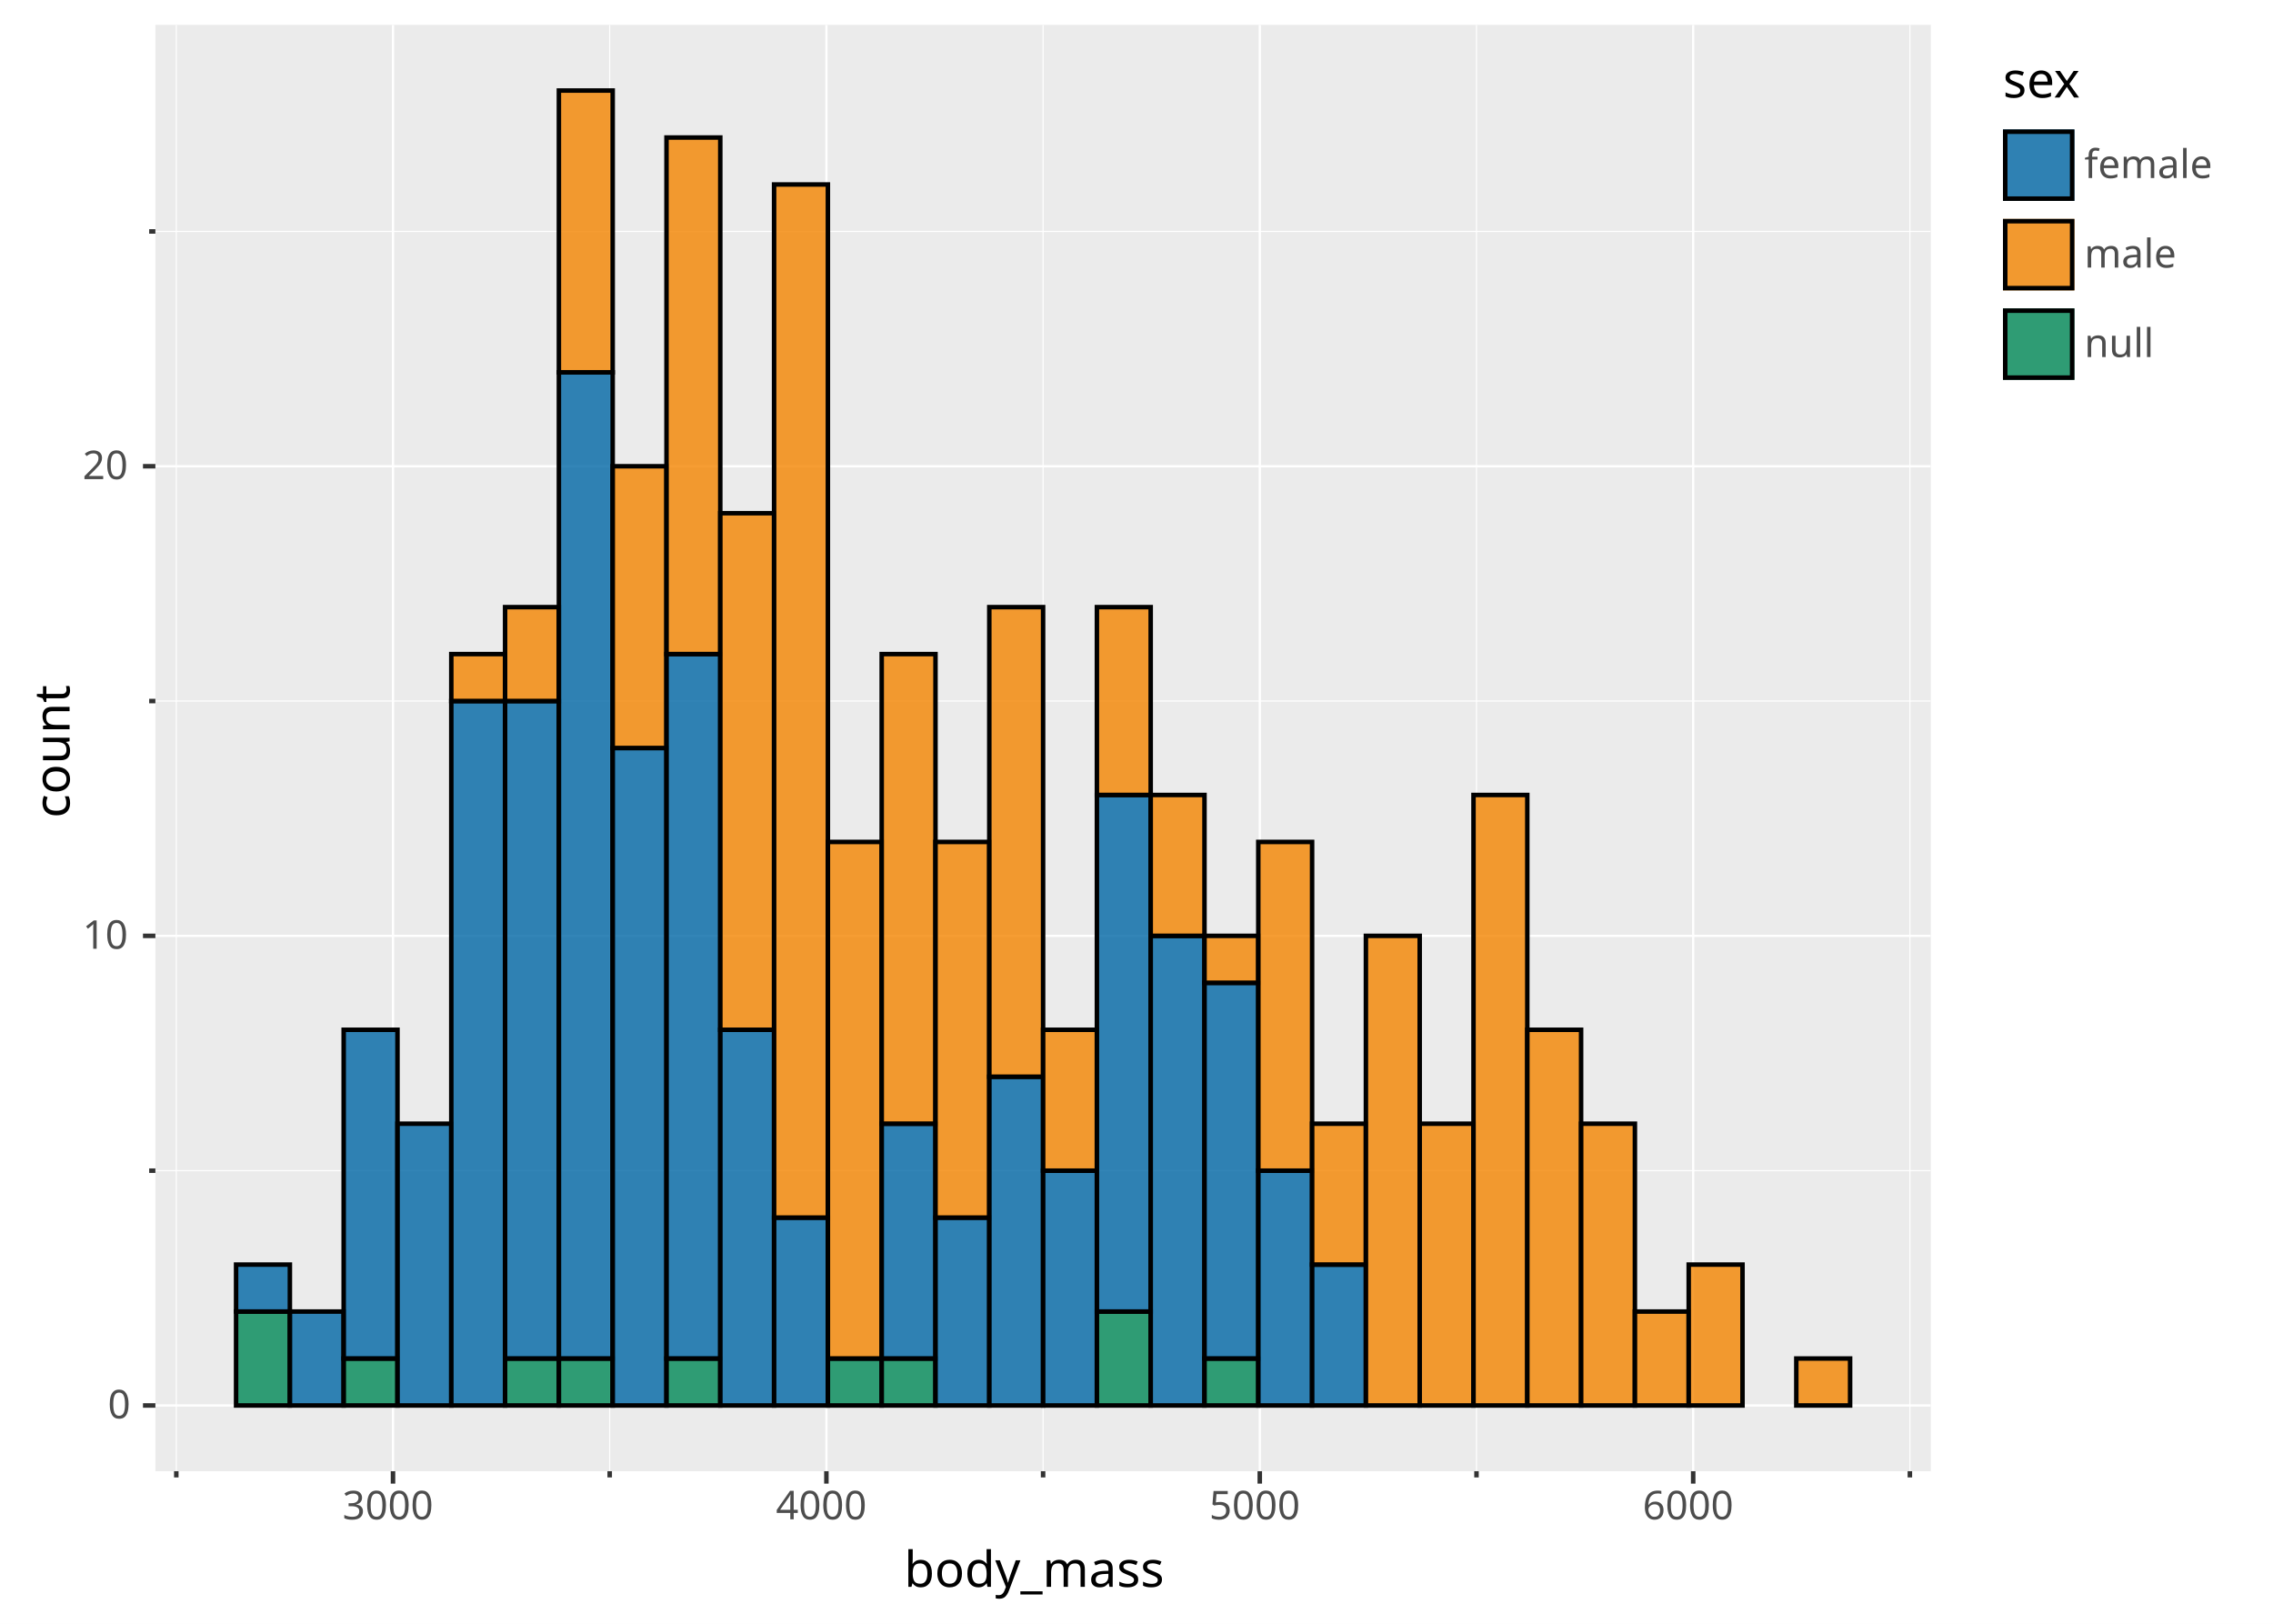
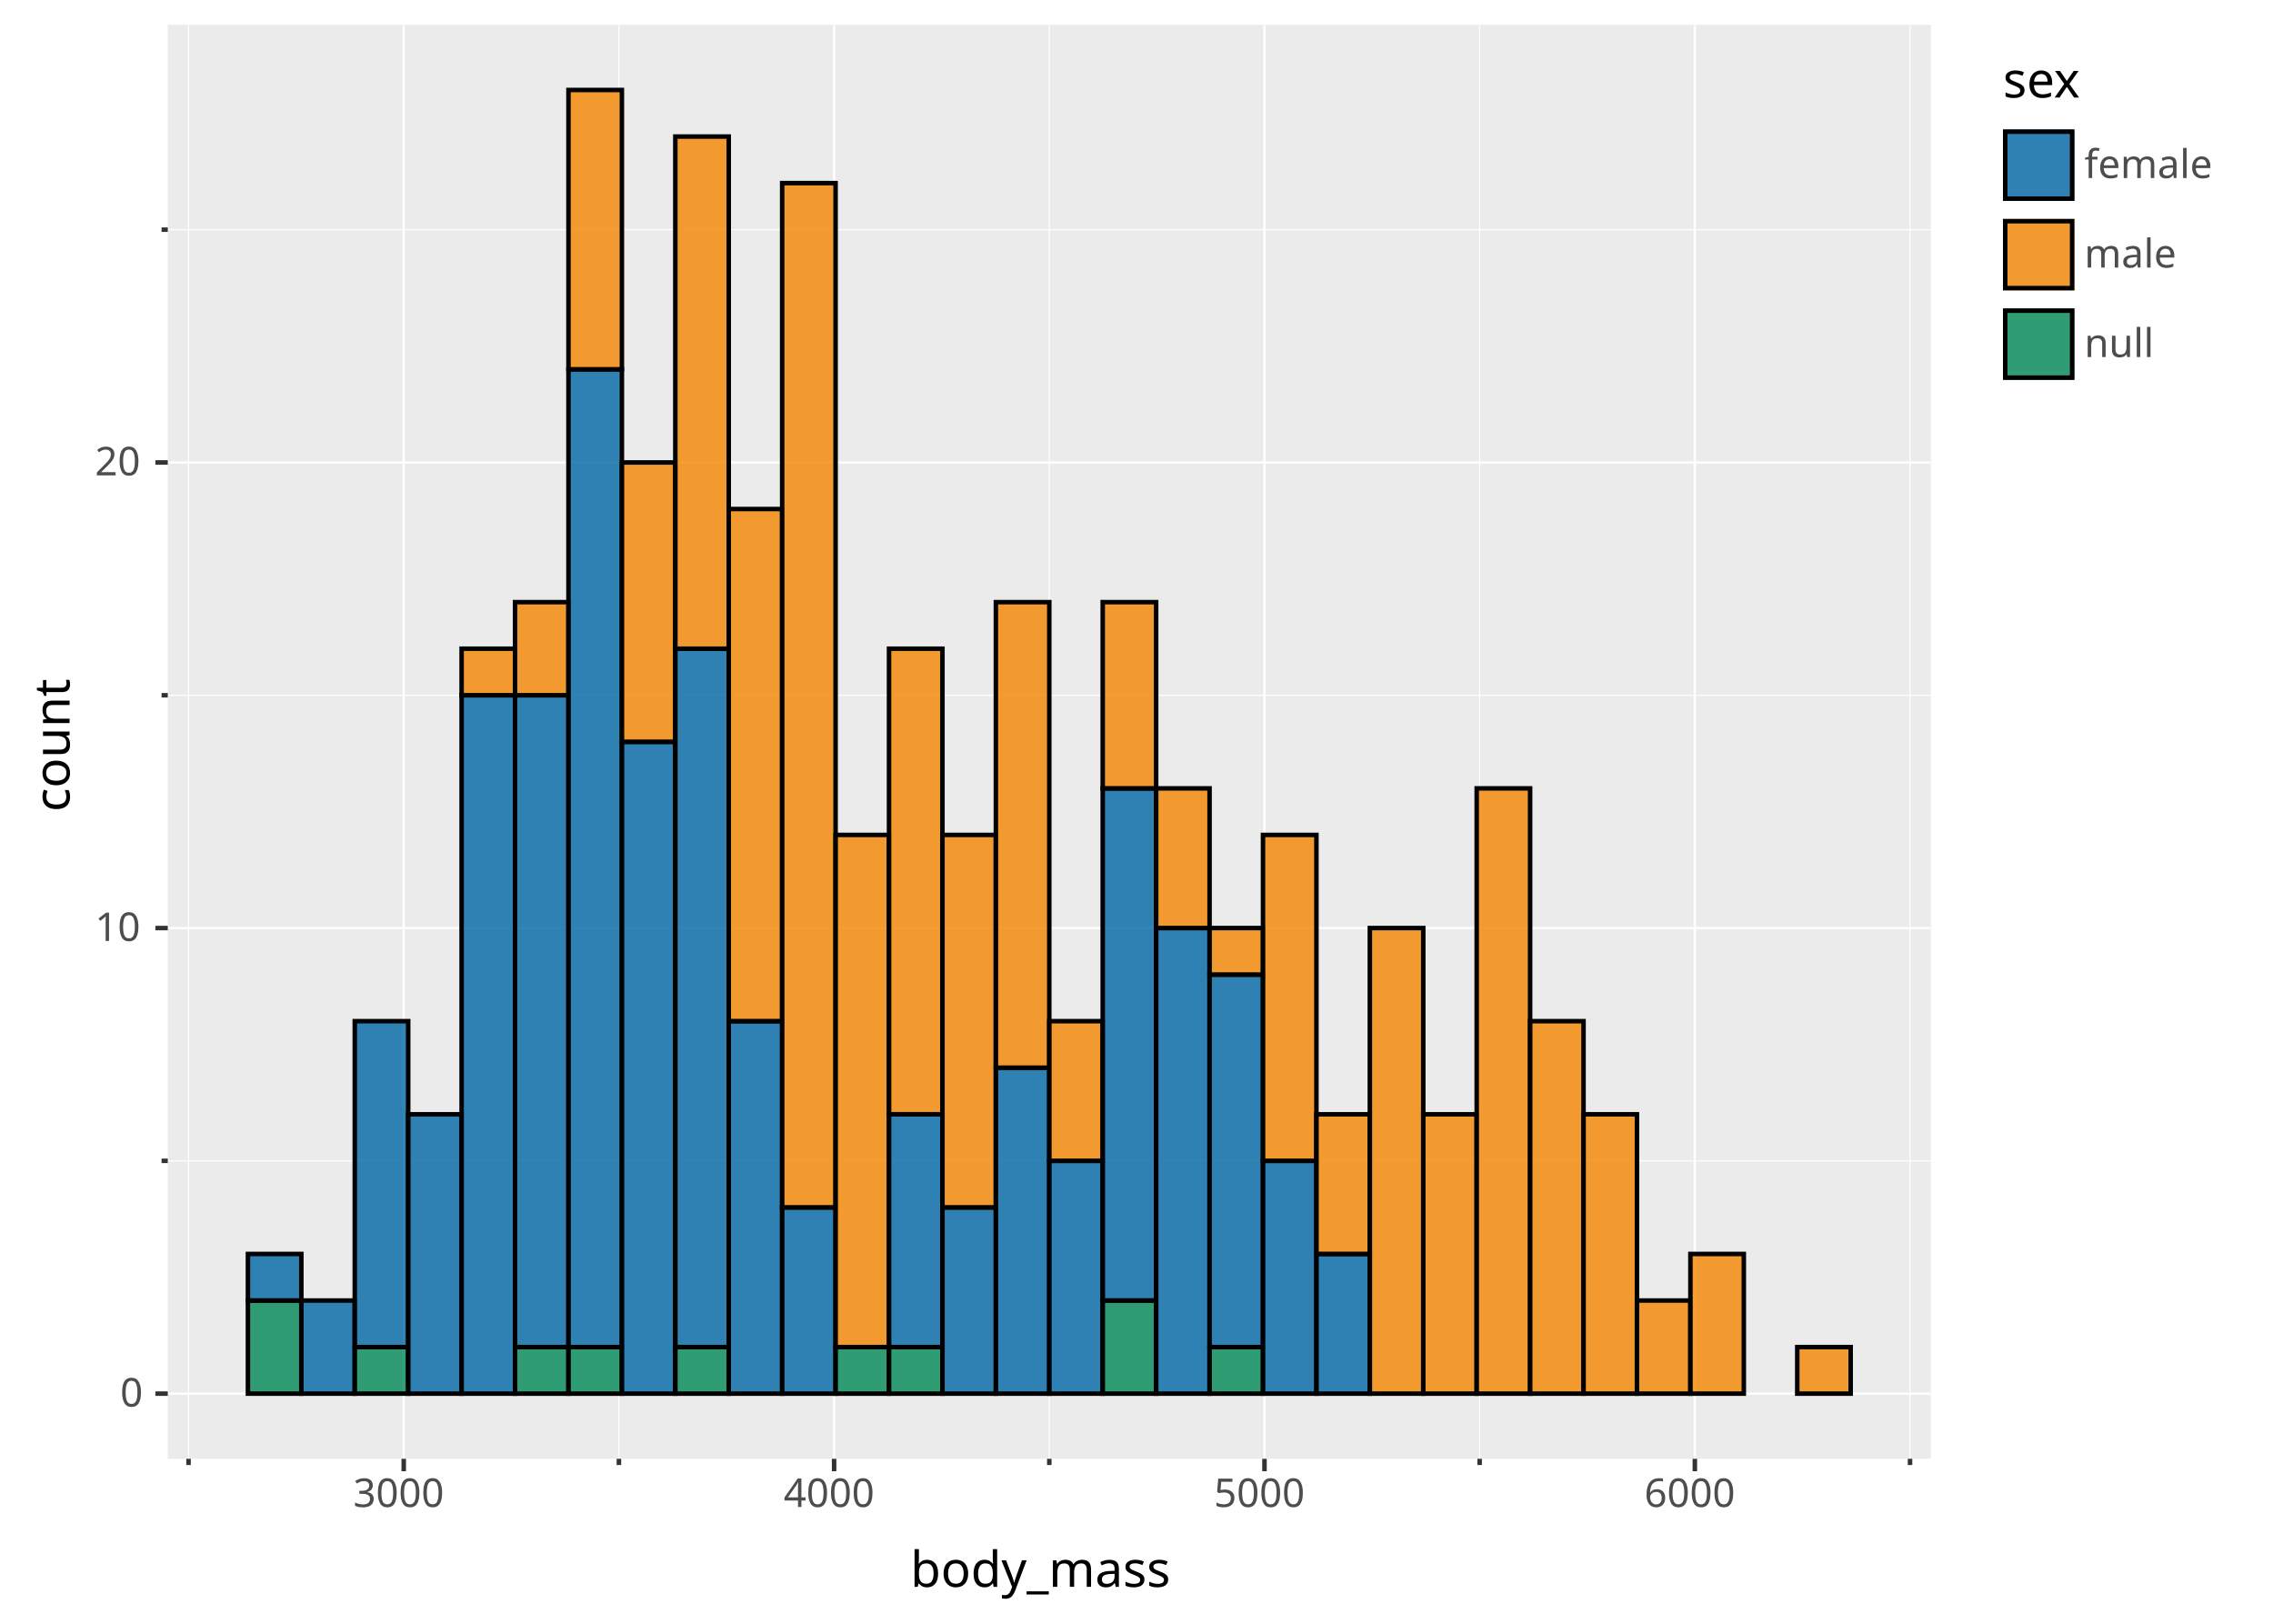
<svg xmlns="http://www.w3.org/2000/svg" width="1344" height="960" viewBox="0 0 1344 960" font-family="sans-serif" font-size="23.467" xml:space="preserve" style="isolation:isolate;white-space:pre">
  <defs>
-     <clipPath id="p57a51368-7c7f-45b3-9470-382a060ae644-c0" clipPathUnits="userSpaceOnUse">
-       <path d="M91.873 14.667L1141.664 14.667L1141.664 869.827L91.873 869.827Z" />
+     <clipPath id="p4dc56687-911a-4b44-a5b8-0a76233d3b22-c0" clipPathUnits="userSpaceOnUse">
+       <path d="M99.206 14.667L1141.664 14.667L1141.664 862.494L99.206 862.494Z" />
    </clipPath>
  </defs>
  <rect width="1344" height="960" fill="#ffffff" />
  <path d="M0 0L1344 0L1344 960L0 960Z" fill="#ffffff" />
-   <path d="M91.873 14.667L1141.664 14.667L1141.664 869.827L91.873 869.827Z" fill="#ebebeb" />
-   <g clip-path="url(#p57a51368-7c7f-45b3-9470-382a060ae644-c0)" style="isolation:isolate">
-     <path d="M104.244 14.667L104.244 869.827" fill="none" stroke="#ffffff" stroke-width="0.667" />
-     <path d="M360.506 14.667L360.506 869.827" fill="none" stroke="#ffffff" stroke-width="0.667" />
-     <path d="M616.769 14.667L616.769 869.827" fill="none" stroke="#ffffff" stroke-width="0.667" />
-     <path d="M873.031 14.667L873.031 869.827" fill="none" stroke="#ffffff" stroke-width="0.667" />
-     <path d="M1129.293 14.667L1129.293 869.827" fill="none" stroke="#ffffff" stroke-width="0.667" />
-     <path d="M232.375 14.667L232.375 869.827" fill="none" stroke="#ffffff" stroke-width="1.333" />
-     <path d="M488.637 14.667L488.637 869.827" fill="none" stroke="#ffffff" stroke-width="1.333" />
-     <path d="M744.9 14.667L744.9 869.827" fill="none" stroke="#ffffff" stroke-width="1.333" />
-     <path d="M1001.162 14.667L1001.162 869.827" fill="none" stroke="#ffffff" stroke-width="1.333" />
-     <path d="M91.873 692.132L1141.664 692.132" fill="none" stroke="#ffffff" stroke-width="0.667" />
-     <path d="M91.873 414.482L1141.664 414.482" fill="none" stroke="#ffffff" stroke-width="0.667" />
-     <path d="M91.873 136.832L1141.664 136.832" fill="none" stroke="#ffffff" stroke-width="0.667" />
-     <path d="M91.873 830.957L1141.664 830.957" fill="none" stroke="#ffffff" stroke-width="1.333" />
-     <path d="M91.873 553.307L1141.664 553.307" fill="none" stroke="#ffffff" stroke-width="1.333" />
-     <path d="M91.873 275.657L1141.664 275.657" fill="none" stroke="#ffffff" stroke-width="1.333" />
+   <path d="M99.206 14.667L1141.664 14.667L1141.664 862.494L99.206 862.494Z" fill="#ebebeb" />
+   <g clip-path="url(#p4dc56687-911a-4b44-a5b8-0a76233d3b22-c0)" style="isolation:isolate">
+     <path d="M111.491 14.667L111.491 862.494" fill="none" stroke="#ffffff" stroke-width="0.667" />
+     <path d="M365.963 14.667L365.963 862.494" fill="none" stroke="#ffffff" stroke-width="0.667" />
+     <path d="M620.435 14.667L620.435 862.494" fill="none" stroke="#ffffff" stroke-width="0.667" />
+     <path d="M874.907 14.667L874.907 862.494" fill="none" stroke="#ffffff" stroke-width="0.667" />
+     <path d="M1129.379 14.667L1129.379 862.494" fill="none" stroke="#ffffff" stroke-width="0.667" />
+     <path d="M238.727 14.667L238.727 862.494" fill="none" stroke="#ffffff" stroke-width="1.333" />
+     <path d="M493.199 14.667L493.199 862.494" fill="none" stroke="#ffffff" stroke-width="1.333" />
+     <path d="M747.671 14.667L747.671 862.494" fill="none" stroke="#ffffff" stroke-width="1.333" />
+     <path d="M1002.143 14.667L1002.143 862.494" fill="none" stroke="#ffffff" stroke-width="1.333" />
+     <path d="M99.206 686.322L1141.664 686.322" fill="none" stroke="#ffffff" stroke-width="0.667" />
+     <path d="M99.206 411.054L1141.664 411.054" fill="none" stroke="#ffffff" stroke-width="0.667" />
+     <path d="M99.206 135.785L1141.664 135.785" fill="none" stroke="#ffffff" stroke-width="0.667" />
+     <path d="M99.206 823.957L1141.664 823.957" fill="none" stroke="#ffffff" stroke-width="1.333" />
+     <path d="M99.206 548.688L1141.664 548.688" fill="none" stroke="#ffffff" stroke-width="1.333" />
+     <path d="M99.206 273.419L1141.664 273.419" fill="none" stroke="#ffffff" stroke-width="1.333" />
  </g>
-   <g clip-path="url(#p57a51368-7c7f-45b3-9470-382a060ae644-c0)" style="isolation:isolate">
-     <path d="M139.591 775.427L171.403 775.427L171.403 830.957L139.591 830.957Z" fill="#008856" fill-opacity="0.8" stroke="#000000" stroke-width="2.667" />
-     <path d="M139.591 747.662L171.403 747.662L171.403 775.427L139.591 775.427Z" fill="#0067a5" fill-opacity="0.8" stroke="#000000" stroke-width="2.667" />
-     <path d="M171.403 775.427L203.214 775.427L203.214 830.957L171.403 830.957Z" fill="#0067a5" fill-opacity="0.8" stroke="#000000" stroke-width="2.667" />
-     <path d="M203.214 803.192L235.026 803.192L235.026 830.957L203.214 830.957Z" fill="#008856" fill-opacity="0.8" stroke="#000000" stroke-width="2.667" />
-     <path d="M203.214 608.837L235.026 608.837L235.026 803.192L203.214 803.192Z" fill="#0067a5" fill-opacity="0.8" stroke="#000000" stroke-width="2.667" />
-     <path d="M235.026 664.367L266.838 664.367L266.838 830.957L235.026 830.957Z" fill="#0067a5" fill-opacity="0.8" stroke="#000000" stroke-width="2.667" />
-     <path d="M266.838 414.482L298.65 414.482L298.65 830.957L266.838 830.957Z" fill="#0067a5" fill-opacity="0.8" stroke="#000000" stroke-width="2.667" />
-     <path d="M266.838 386.717L298.65 386.717L298.65 414.482L266.838 414.482Z" fill="#f38400" fill-opacity="0.8" stroke="#000000" stroke-width="2.667" />
-     <path d="M298.65 803.192L330.462 803.192L330.462 830.957L298.65 830.957Z" fill="#008856" fill-opacity="0.8" stroke="#000000" stroke-width="2.667" />
-     <path d="M298.65 414.482L330.462 414.482L330.462 803.192L298.65 803.192Z" fill="#0067a5" fill-opacity="0.8" stroke="#000000" stroke-width="2.667" />
-     <path d="M298.65 358.952L330.462 358.952L330.462 414.482L298.65 414.482Z" fill="#f38400" fill-opacity="0.8" stroke="#000000" stroke-width="2.667" />
-     <path d="M330.462 803.192L362.274 803.192L362.274 830.957L330.462 830.957Z" fill="#008856" fill-opacity="0.8" stroke="#000000" stroke-width="2.667" />
-     <path d="M330.462 220.127L362.274 220.127L362.274 803.192L330.462 803.192Z" fill="#0067a5" fill-opacity="0.8" stroke="#000000" stroke-width="2.667" />
-     <path d="M330.462 53.538L362.274 53.538L362.274 220.127L330.462 220.127Z" fill="#f38400" fill-opacity="0.8" stroke="#000000" stroke-width="2.667" />
-     <path d="M362.274 442.247L394.086 442.247L394.086 830.957L362.274 830.957Z" fill="#0067a5" fill-opacity="0.8" stroke="#000000" stroke-width="2.667" />
-     <path d="M362.274 275.657L394.086 275.657L394.086 442.247L362.274 442.247Z" fill="#f38400" fill-opacity="0.8" stroke="#000000" stroke-width="2.667" />
-     <path d="M394.086 803.192L425.897 803.192L425.897 830.957L394.086 830.957Z" fill="#008856" fill-opacity="0.8" stroke="#000000" stroke-width="2.667" />
-     <path d="M394.086 386.717L425.897 386.717L425.897 803.192L394.086 803.192Z" fill="#0067a5" fill-opacity="0.8" stroke="#000000" stroke-width="2.667" />
-     <path d="M394.086 81.303L425.897 81.303L425.897 386.717L394.086 386.717Z" fill="#f38400" fill-opacity="0.8" stroke="#000000" stroke-width="2.667" />
-     <path d="M425.897 608.837L457.709 608.837L457.709 830.957L425.897 830.957Z" fill="#0067a5" fill-opacity="0.8" stroke="#000000" stroke-width="2.667" />
-     <path d="M425.897 303.422L457.709 303.422L457.709 608.837L425.897 608.837Z" fill="#f38400" fill-opacity="0.8" stroke="#000000" stroke-width="2.667" />
-     <path d="M457.709 719.897L489.521 719.897L489.521 830.957L457.709 830.957Z" fill="#0067a5" fill-opacity="0.8" stroke="#000000" stroke-width="2.667" />
-     <path d="M457.709 109.068L489.521 109.068L489.521 719.897L457.709 719.897Z" fill="#f38400" fill-opacity="0.8" stroke="#000000" stroke-width="2.667" />
-     <path d="M489.521 803.192L521.333 803.192L521.333 830.957L489.521 830.957Z" fill="#008856" fill-opacity="0.8" stroke="#000000" stroke-width="2.667" />
-     <path d="M489.521 497.777L521.333 497.777L521.333 803.192L489.521 803.192Z" fill="#f38400" fill-opacity="0.8" stroke="#000000" stroke-width="2.667" />
-     <path d="M521.333 803.192L553.145 803.192L553.145 830.957L521.333 830.957Z" fill="#008856" fill-opacity="0.8" stroke="#000000" stroke-width="2.667" />
-     <path d="M521.333 664.367L553.145 664.367L553.145 803.192L521.333 803.192Z" fill="#0067a5" fill-opacity="0.8" stroke="#000000" stroke-width="2.667" />
-     <path d="M521.333 386.717L553.145 386.717L553.145 664.367L521.333 664.367Z" fill="#f38400" fill-opacity="0.8" stroke="#000000" stroke-width="2.667" />
-     <path d="M553.145 719.897L584.957 719.897L584.957 830.957L553.145 830.957Z" fill="#0067a5" fill-opacity="0.8" stroke="#000000" stroke-width="2.667" />
-     <path d="M553.145 497.777L584.957 497.777L584.957 719.897L553.145 719.897Z" fill="#f38400" fill-opacity="0.8" stroke="#000000" stroke-width="2.667" />
-     <path d="M584.957 636.602L616.769 636.602L616.769 830.957L584.957 830.957Z" fill="#0067a5" fill-opacity="0.8" stroke="#000000" stroke-width="2.667" />
-     <path d="M584.957 358.952L616.769 358.952L616.769 636.602L584.957 636.602Z" fill="#f38400" fill-opacity="0.8" stroke="#000000" stroke-width="2.667" />
-     <path d="M616.769 692.132L648.58 692.132L648.58 830.957L616.769 830.957Z" fill="#0067a5" fill-opacity="0.8" stroke="#000000" stroke-width="2.667" />
-     <path d="M616.769 608.837L648.58 608.837L648.58 692.132L616.769 692.132Z" fill="#f38400" fill-opacity="0.8" stroke="#000000" stroke-width="2.667" />
-     <path d="M648.58 775.427L680.392 775.427L680.392 830.957L648.58 830.957Z" fill="#008856" fill-opacity="0.8" stroke="#000000" stroke-width="2.667" />
-     <path d="M648.58 470.012L680.392 470.012L680.392 775.427L648.58 775.427Z" fill="#0067a5" fill-opacity="0.8" stroke="#000000" stroke-width="2.667" />
-     <path d="M648.58 358.952L680.392 358.952L680.392 470.012L648.58 470.012Z" fill="#f38400" fill-opacity="0.8" stroke="#000000" stroke-width="2.667" />
-     <path d="M680.392 553.307L712.204 553.307L712.204 830.957L680.392 830.957Z" fill="#0067a5" fill-opacity="0.8" stroke="#000000" stroke-width="2.667" />
-     <path d="M680.392 470.012L712.204 470.012L712.204 553.307L680.392 553.307Z" fill="#f38400" fill-opacity="0.8" stroke="#000000" stroke-width="2.667" />
-     <path d="M712.204 803.192L744.016 803.192L744.016 830.957L712.204 830.957Z" fill="#008856" fill-opacity="0.8" stroke="#000000" stroke-width="2.667" />
-     <path d="M712.204 581.072L744.016 581.072L744.016 803.192L712.204 803.192Z" fill="#0067a5" fill-opacity="0.8" stroke="#000000" stroke-width="2.667" />
-     <path d="M712.204 553.307L744.016 553.307L744.016 581.072L712.204 581.072Z" fill="#f38400" fill-opacity="0.8" stroke="#000000" stroke-width="2.667" />
-     <path d="M744.016 692.132L775.828 692.132L775.828 830.957L744.016 830.957Z" fill="#0067a5" fill-opacity="0.8" stroke="#000000" stroke-width="2.667" />
-     <path d="M744.016 497.777L775.828 497.777L775.828 692.132L744.016 692.132Z" fill="#f38400" fill-opacity="0.8" stroke="#000000" stroke-width="2.667" />
-     <path d="M775.828 747.662L807.64 747.662L807.64 830.957L775.828 830.957Z" fill="#0067a5" fill-opacity="0.8" stroke="#000000" stroke-width="2.667" />
-     <path d="M775.828 664.367L807.64 664.367L807.64 747.662L775.828 747.662Z" fill="#f38400" fill-opacity="0.8" stroke="#000000" stroke-width="2.667" />
-     <path d="M807.64 553.307L839.452 553.307L839.452 830.957L807.64 830.957Z" fill="#f38400" fill-opacity="0.8" stroke="#000000" stroke-width="2.667" />
-     <path d="M839.452 664.367L871.263 664.367L871.263 830.957L839.452 830.957Z" fill="#f38400" fill-opacity="0.8" stroke="#000000" stroke-width="2.667" />
-     <path d="M871.263 470.012L903.075 470.012L903.075 830.957L871.263 830.957Z" fill="#f38400" fill-opacity="0.8" stroke="#000000" stroke-width="2.667" />
-     <path d="M903.075 608.837L934.887 608.837L934.887 830.957L903.075 830.957Z" fill="#f38400" fill-opacity="0.8" stroke="#000000" stroke-width="2.667" />
-     <path d="M934.887 664.367L966.699 664.367L966.699 830.957L934.887 830.957Z" fill="#f38400" fill-opacity="0.8" stroke="#000000" stroke-width="2.667" />
-     <path d="M966.699 775.427L998.511 775.427L998.511 830.957L966.699 830.957Z" fill="#f38400" fill-opacity="0.8" stroke="#000000" stroke-width="2.667" />
-     <path d="M998.511 747.662L1030.323 747.662L1030.323 830.957L998.511 830.957Z" fill="#f38400" fill-opacity="0.8" stroke="#000000" stroke-width="2.667" />
-     <path d="M1062.135 803.192L1093.946 803.192L1093.946 830.957L1062.135 830.957Z" fill="#f38400" fill-opacity="0.8" stroke="#000000" stroke-width="2.667" />
+   <g clip-path="url(#p4dc56687-911a-4b44-a5b8-0a76233d3b22-c0)" style="isolation:isolate">
+     <path d="M146.591 768.903L178.18 768.903L178.18 823.957L146.591 823.957Z" fill="#008856" fill-opacity="0.8" stroke="#000000" stroke-width="2.667" />
+     <path d="M146.591 741.376L178.18 741.376L178.18 768.903L146.591 768.903Z" fill="#0067a5" fill-opacity="0.8" stroke="#000000" stroke-width="2.667" />
+     <path d="M178.18 768.903L209.77 768.903L209.77 823.957L178.18 823.957Z" fill="#0067a5" fill-opacity="0.8" stroke="#000000" stroke-width="2.667" />
+     <path d="M209.77 796.43L241.36 796.43L241.36 823.957L209.77 823.957Z" fill="#008856" fill-opacity="0.8" stroke="#000000" stroke-width="2.667" />
+     <path d="M209.77 603.742L241.36 603.742L241.36 796.43L209.77 796.43Z" fill="#0067a5" fill-opacity="0.8" stroke="#000000" stroke-width="2.667" />
+     <path d="M241.36 658.795L272.949 658.795L272.949 823.957L241.36 823.957Z" fill="#0067a5" fill-opacity="0.8" stroke="#000000" stroke-width="2.667" />
+     <path d="M272.949 411.054L304.539 411.054L304.539 823.957L272.949 823.957Z" fill="#0067a5" fill-opacity="0.8" stroke="#000000" stroke-width="2.667" />
+     <path d="M272.949 383.527L304.539 383.527L304.539 411.054L272.949 411.054Z" fill="#f38400" fill-opacity="0.8" stroke="#000000" stroke-width="2.667" />
+     <path d="M304.539 796.43L336.129 796.43L336.129 823.957L304.539 823.957Z" fill="#008856" fill-opacity="0.8" stroke="#000000" stroke-width="2.667" />
+     <path d="M304.539 411.054L336.129 411.054L336.129 796.43L304.539 796.43Z" fill="#0067a5" fill-opacity="0.8" stroke="#000000" stroke-width="2.667" />
+     <path d="M304.539 356L336.129 356L336.129 411.054L304.539 411.054Z" fill="#f38400" fill-opacity="0.8" stroke="#000000" stroke-width="2.667" />
+     <path d="M336.129 796.43L367.718 796.43L367.718 823.957L336.129 823.957Z" fill="#008856" fill-opacity="0.8" stroke="#000000" stroke-width="2.667" />
+     <path d="M336.129 218.365L367.718 218.365L367.718 796.43L336.129 796.43Z" fill="#0067a5" fill-opacity="0.8" stroke="#000000" stroke-width="2.667" />
+     <path d="M336.129 53.204L367.718 53.204L367.718 218.365L336.129 218.365Z" fill="#f38400" fill-opacity="0.8" stroke="#000000" stroke-width="2.667" />
+     <path d="M367.718 438.58L399.308 438.58L399.308 823.957L367.718 823.957Z" fill="#0067a5" fill-opacity="0.8" stroke="#000000" stroke-width="2.667" />
+     <path d="M367.718 273.419L399.308 273.419L399.308 438.58L367.718 438.58Z" fill="#f38400" fill-opacity="0.8" stroke="#000000" stroke-width="2.667" />
+     <path d="M399.308 796.43L430.897 796.43L430.897 823.957L399.308 823.957Z" fill="#008856" fill-opacity="0.8" stroke="#000000" stroke-width="2.667" />
+     <path d="M399.308 383.527L430.897 383.527L430.897 796.43L399.308 796.43Z" fill="#0067a5" fill-opacity="0.8" stroke="#000000" stroke-width="2.667" />
+     <path d="M399.308 80.731L430.897 80.731L430.897 383.527L399.308 383.527Z" fill="#f38400" fill-opacity="0.8" stroke="#000000" stroke-width="2.667" />
+     <path d="M430.897 603.742L462.487 603.742L462.487 823.957L430.897 823.957Z" fill="#0067a5" fill-opacity="0.8" stroke="#000000" stroke-width="2.667" />
+     <path d="M430.897 300.946L462.487 300.946L462.487 603.742L430.897 603.742Z" fill="#f38400" fill-opacity="0.8" stroke="#000000" stroke-width="2.667" />
+     <path d="M462.487 713.849L494.077 713.849L494.077 823.957L462.487 823.957Z" fill="#0067a5" fill-opacity="0.8" stroke="#000000" stroke-width="2.667" />
+     <path d="M462.487 108.258L494.077 108.258L494.077 713.849L462.487 713.849Z" fill="#f38400" fill-opacity="0.8" stroke="#000000" stroke-width="2.667" />
+     <path d="M494.077 796.43L525.666 796.43L525.666 823.957L494.077 823.957Z" fill="#008856" fill-opacity="0.8" stroke="#000000" stroke-width="2.667" />
+     <path d="M494.077 493.634L525.666 493.634L525.666 796.43L494.077 796.43Z" fill="#f38400" fill-opacity="0.8" stroke="#000000" stroke-width="2.667" />
+     <path d="M525.666 796.43L557.256 796.43L557.256 823.957L525.666 823.957Z" fill="#008856" fill-opacity="0.8" stroke="#000000" stroke-width="2.667" />
+     <path d="M525.666 658.795L557.256 658.795L557.256 796.43L525.666 796.43Z" fill="#0067a5" fill-opacity="0.8" stroke="#000000" stroke-width="2.667" />
+     <path d="M525.666 383.527L557.256 383.527L557.256 658.795L525.666 658.795Z" fill="#f38400" fill-opacity="0.8" stroke="#000000" stroke-width="2.667" />
+     <path d="M557.256 713.849L588.846 713.849L588.846 823.957L557.256 823.957Z" fill="#0067a5" fill-opacity="0.8" stroke="#000000" stroke-width="2.667" />
+     <path d="M557.256 493.634L588.846 493.634L588.846 713.849L557.256 713.849Z" fill="#f38400" fill-opacity="0.8" stroke="#000000" stroke-width="2.667" />
+     <path d="M588.846 631.268L620.435 631.268L620.435 823.957L588.846 823.957Z" fill="#0067a5" fill-opacity="0.8" stroke="#000000" stroke-width="2.667" />
+     <path d="M588.846 356L620.435 356L620.435 631.268L588.846 631.268Z" fill="#f38400" fill-opacity="0.8" stroke="#000000" stroke-width="2.667" />
+     <path d="M620.435 686.322L652.025 686.322L652.025 823.957L620.435 823.957Z" fill="#0067a5" fill-opacity="0.8" stroke="#000000" stroke-width="2.667" />
+     <path d="M620.435 603.742L652.025 603.742L652.025 686.322L620.435 686.322Z" fill="#f38400" fill-opacity="0.8" stroke="#000000" stroke-width="2.667" />
+     <path d="M652.025 768.903L683.614 768.903L683.614 823.957L652.025 823.957Z" fill="#008856" fill-opacity="0.8" stroke="#000000" stroke-width="2.667" />
+     <path d="M652.025 466.107L683.614 466.107L683.614 768.903L652.025 768.903Z" fill="#0067a5" fill-opacity="0.8" stroke="#000000" stroke-width="2.667" />
+     <path d="M652.025 356L683.614 356L683.614 466.107L652.025 466.107Z" fill="#f38400" fill-opacity="0.8" stroke="#000000" stroke-width="2.667" />
+     <path d="M683.614 548.688L715.204 548.688L715.204 823.957L683.614 823.957Z" fill="#0067a5" fill-opacity="0.8" stroke="#000000" stroke-width="2.667" />
+     <path d="M683.614 466.107L715.204 466.107L715.204 548.688L683.614 548.688Z" fill="#f38400" fill-opacity="0.8" stroke="#000000" stroke-width="2.667" />
+     <path d="M715.204 796.43L746.794 796.43L746.794 823.957L715.204 823.957Z" fill="#008856" fill-opacity="0.8" stroke="#000000" stroke-width="2.667" />
+     <path d="M715.204 576.215L746.794 576.215L746.794 796.43L715.204 796.43Z" fill="#0067a5" fill-opacity="0.8" stroke="#000000" stroke-width="2.667" />
+     <path d="M715.204 548.688L746.794 548.688L746.794 576.215L715.204 576.215Z" fill="#f38400" fill-opacity="0.8" stroke="#000000" stroke-width="2.667" />
+     <path d="M746.794 686.322L778.383 686.322L778.383 823.957L746.794 823.957Z" fill="#0067a5" fill-opacity="0.8" stroke="#000000" stroke-width="2.667" />
+     <path d="M746.794 493.634L778.383 493.634L778.383 686.322L746.794 686.322Z" fill="#f38400" fill-opacity="0.8" stroke="#000000" stroke-width="2.667" />
+     <path d="M778.383 741.376L809.973 741.376L809.973 823.957L778.383 823.957Z" fill="#0067a5" fill-opacity="0.8" stroke="#000000" stroke-width="2.667" />
+     <path d="M778.383 658.795L809.973 658.795L809.973 741.376L778.383 741.376Z" fill="#f38400" fill-opacity="0.8" stroke="#000000" stroke-width="2.667" />
+     <path d="M809.973 548.688L841.563 548.688L841.563 823.957L809.973 823.957Z" fill="#f38400" fill-opacity="0.8" stroke="#000000" stroke-width="2.667" />
+     <path d="M841.563 658.795L873.152 658.795L873.152 823.957L841.563 823.957Z" fill="#f38400" fill-opacity="0.8" stroke="#000000" stroke-width="2.667" />
+     <path d="M873.152 466.107L904.742 466.107L904.742 823.957L873.152 823.957Z" fill="#f38400" fill-opacity="0.8" stroke="#000000" stroke-width="2.667" />
+     <path d="M904.742 603.742L936.332 603.742L936.332 823.957L904.742 823.957Z" fill="#f38400" fill-opacity="0.8" stroke="#000000" stroke-width="2.667" />
+     <path d="M936.332 658.795L967.921 658.795L967.921 823.957L936.332 823.957Z" fill="#f38400" fill-opacity="0.8" stroke="#000000" stroke-width="2.667" />
+     <path d="M967.921 768.903L999.511 768.903L999.511 823.957L967.921 823.957Z" fill="#f38400" fill-opacity="0.8" stroke="#000000" stroke-width="2.667" />
+     <path d="M999.511 741.376L1031.1 741.376L1031.1 823.957L999.511 823.957Z" fill="#f38400" fill-opacity="0.8" stroke="#000000" stroke-width="2.667" />
+     <path d="M1062.69 796.43L1094.28 796.43L1094.28 823.957L1062.69 823.957Z" fill="#f38400" fill-opacity="0.8" stroke="#000000" stroke-width="2.667" />
  </g>
-   <path d="M104.244 869.827L104.244 873.494" fill="none" stroke="#333333" stroke-width="2.667" />
-   <path d="M360.506 869.827L360.506 873.494" fill="none" stroke="#333333" stroke-width="2.667" />
-   <path d="M616.769 869.827L616.769 873.494" fill="none" stroke="#333333" stroke-width="2.667" />
-   <path d="M873.031 869.827L873.031 873.494" fill="none" stroke="#333333" stroke-width="2.667" />
-   <path d="M1129.293 869.827L1129.293 873.494" fill="none" stroke="#333333" stroke-width="2.667" />
-   <path d="M232.375 869.827L232.375 877.161" fill="none" stroke="#333333" stroke-width="2.667" />
-   <path d="M488.637 869.827L488.637 877.161" fill="none" stroke="#333333" stroke-width="2.667" />
-   <text fill="#4d4d4d" transform="translate(202.515 876.275)">
+   <path d="M111.491 862.494L111.491 866.161" fill="none" stroke="#333333" stroke-width="2.667" />
+   <path d="M365.963 862.494L365.963 866.161" fill="none" stroke="#333333" stroke-width="2.667" />
+   <path d="M620.435 862.494L620.435 866.161" fill="none" stroke="#333333" stroke-width="2.667" />
+   <path d="M874.907 862.494L874.907 866.161" fill="none" stroke="#333333" stroke-width="2.667" />
+   <path d="M1129.379 862.494L1129.379 866.161" fill="none" stroke="#333333" stroke-width="2.667" />
+   <path d="M238.727 862.494L238.727 869.827" fill="none" stroke="#333333" stroke-width="2.667" />
+   <path d="M493.199 862.494L493.199 869.827" fill="none" stroke="#333333" stroke-width="2.667" />
+   <text fill="#4d4d4d" transform="translate(208.867 868.942)">
    <tspan x="0" y="22" textLength="59.721" lengthAdjust="spacingAndGlyphs">3000</tspan>
  </text>
-   <path d="M744.9 869.827L744.9 877.161" fill="none" stroke="#333333" stroke-width="2.667" />
-   <text fill="#4d4d4d" transform="translate(458.777 876.275)">
+   <path d="M747.671 862.494L747.671 869.827" fill="none" stroke="#333333" stroke-width="2.667" />
+   <text fill="#4d4d4d" transform="translate(463.339 868.942)">
    <tspan x="0" y="22" textLength="59.721" lengthAdjust="spacingAndGlyphs">4000</tspan>
  </text>
-   <path d="M1001.162 869.827L1001.162 877.161" fill="none" stroke="#333333" stroke-width="2.667" />
-   <text fill="#4d4d4d" transform="translate(715.039 876.275)">
+   <path d="M1002.143 862.494L1002.143 869.827" fill="none" stroke="#333333" stroke-width="2.667" />
+   <text fill="#4d4d4d" transform="translate(717.811 868.942)">
    <tspan x="0" y="22" textLength="59.721" lengthAdjust="spacingAndGlyphs">5000</tspan>
  </text>
-   <path d="M91.873 692.132L88.206 692.132" fill="none" stroke="#333333" stroke-width="2.667" />
-   <path d="M91.873 414.482L88.206 414.482" fill="none" stroke="#333333" stroke-width="2.667" />
-   <path d="M91.873 136.832L88.206 136.832" fill="none" stroke="#333333" stroke-width="2.667" />
-   <path d="M91.873 830.957L84.54 830.957" fill="none" stroke="#333333" stroke-width="2.667" />
-   <text fill="#4d4d4d" transform="translate(971.301 876.275)">
+   <path d="M99.206 686.322L95.54 686.322" fill="none" stroke="#333333" stroke-width="2.667" />
+   <path d="M99.206 411.054L95.54 411.054" fill="none" stroke="#333333" stroke-width="2.667" />
+   <path d="M99.206 135.785L95.54 135.785" fill="none" stroke="#333333" stroke-width="2.667" />
+   <path d="M99.206 823.957L91.873 823.957" fill="none" stroke="#333333" stroke-width="2.667" />
+   <text fill="#4d4d4d" transform="translate(972.283 868.942)">
    <tspan x="0" y="22" textLength="59.721" lengthAdjust="spacingAndGlyphs">6000</tspan>
  </text>
-   <path d="M91.873 553.307L84.54 553.307" fill="none" stroke="#333333" stroke-width="2.667" />
-   <text fill="#4d4d4d" transform="translate(63.743 816.58)">
+   <path d="M99.206 548.688L91.873 548.688" fill="none" stroke="#333333" stroke-width="2.667" />
+   <text fill="#4d4d4d" transform="translate(71.076 809.58)">
    <tspan x="0" y="22" textLength="14.93" lengthAdjust="spacingAndGlyphs">0</tspan>
  </text>
-   <path d="M91.873 275.657L84.54 275.657" fill="none" stroke="#333333" stroke-width="2.667" />
-   <text fill="#4d4d4d" transform="translate(48.813 538.931)">
+   <path d="M99.206 273.419L91.873 273.419" fill="none" stroke="#333333" stroke-width="2.667" />
+   <text fill="#4d4d4d" transform="translate(56.146 534.312)">
    <tspan x="0" y="22" textLength="29.86" lengthAdjust="spacingAndGlyphs">10</tspan>
  </text>
-   <text fill="#4d4d4d" transform="translate(48.813 261.281)">
+   <text fill="#4d4d4d" transform="translate(56.146 259.043)">
    <tspan x="0" y="22" textLength="29.86" lengthAdjust="spacingAndGlyphs">20</tspan>
  </text>
-   <text font-size="29.333" fill="#000000" transform="translate(91.873 911.187)">
-     <tspan x="442.732" y="27" textLength="164.327" lengthAdjust="spacingAndGlyphs">body_mass</tspan>
+   <text font-size="29.333" fill="#000000" transform="translate(99.206 911.187)">
+     <tspan x="439.066" y="27" textLength="164.327" lengthAdjust="spacingAndGlyphs">body_mass</tspan>
  </text>
-   <text font-size="29.333" fill="#000000" transform="matrix(0 -1 1 0 14.14 483.626)">
+   <text font-size="29.333" fill="#000000" transform="matrix(0 -1 1 0 14.14 479.959)">
    <tspan x="0" y="27" textLength="82.758" lengthAdjust="spacingAndGlyphs">count</tspan>
  </text>
  <path d="M1184.331 76.533L1226.571 76.533L1226.571 118.773L1184.331 118.773Z" fill="#ebebeb" />
  <path d="M1184.331 76.533L1226.571 76.533L1226.571 118.773L1184.331 118.773Z" fill="#0067a5" fill-opacity="0.8" />
  <path d="M1185.664 77.867L1225.237 77.867L1225.237 117.44L1185.664 117.44Z" fill="none" stroke="#000000" stroke-width="2.667" />
  <text font-size="29.333" fill="#000000" transform="translate(1184.331 30.667)">
    <tspan x="0" y="27" textLength="50.173" lengthAdjust="spacingAndGlyphs">sex</tspan>
  </text>
  <path d="M1184.331 129.44L1226.571 129.44L1226.571 171.68L1184.331 171.68Z" fill="#ebebeb" />
  <path d="M1184.331 129.44L1226.571 129.44L1226.571 171.68L1184.331 171.68Z" fill="#f38400" fill-opacity="0.8" />
  <path d="M1185.664 130.773L1225.237 130.773L1225.237 170.347L1185.664 170.347Z" fill="none" stroke="#000000" stroke-width="2.667" />
  <text fill="#4d4d4d" transform="translate(1232.437 83.277)">
    <tspan x="0" y="22" textLength="80.896" lengthAdjust="spacingAndGlyphs">female</tspan>
  </text>
  <path d="M1184.331 182.347L1226.571 182.347L1226.571 224.587L1184.331 224.587Z" fill="#ebebeb" />
  <path d="M1184.331 182.347L1226.571 182.347L1226.571 224.587L1184.331 224.587Z" fill="#008856" fill-opacity="0.8" />
  <path d="M1185.664 183.68L1225.237 183.68L1225.237 223.253L1185.664 223.253Z" fill="none" stroke="#000000" stroke-width="2.667" />
  <text fill="#4d4d4d" transform="translate(1232.437 136.184)">
    <tspan x="0" y="22" textLength="58.197" lengthAdjust="spacingAndGlyphs">male</tspan>
  </text>
  <text fill="#4d4d4d" transform="translate(1232.437 189.09)">
    <tspan x="0" y="22" textLength="42.785" lengthAdjust="spacingAndGlyphs">null</tspan>
  </text>
</svg>
